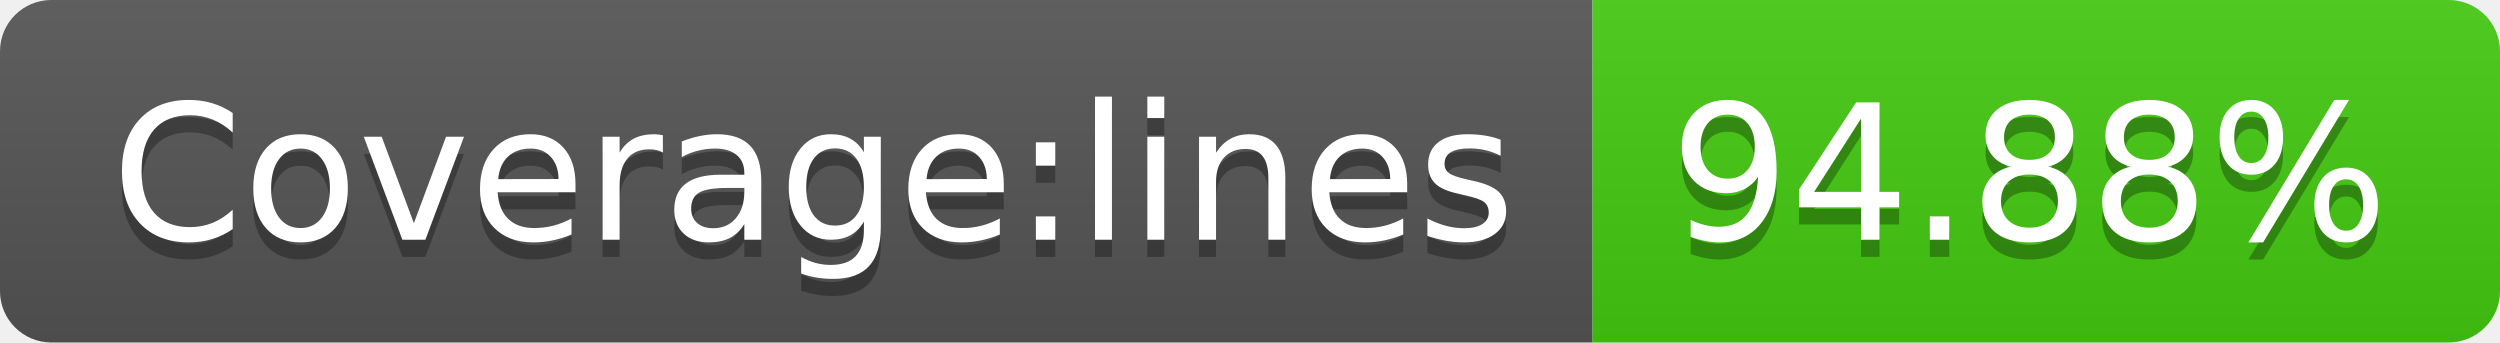
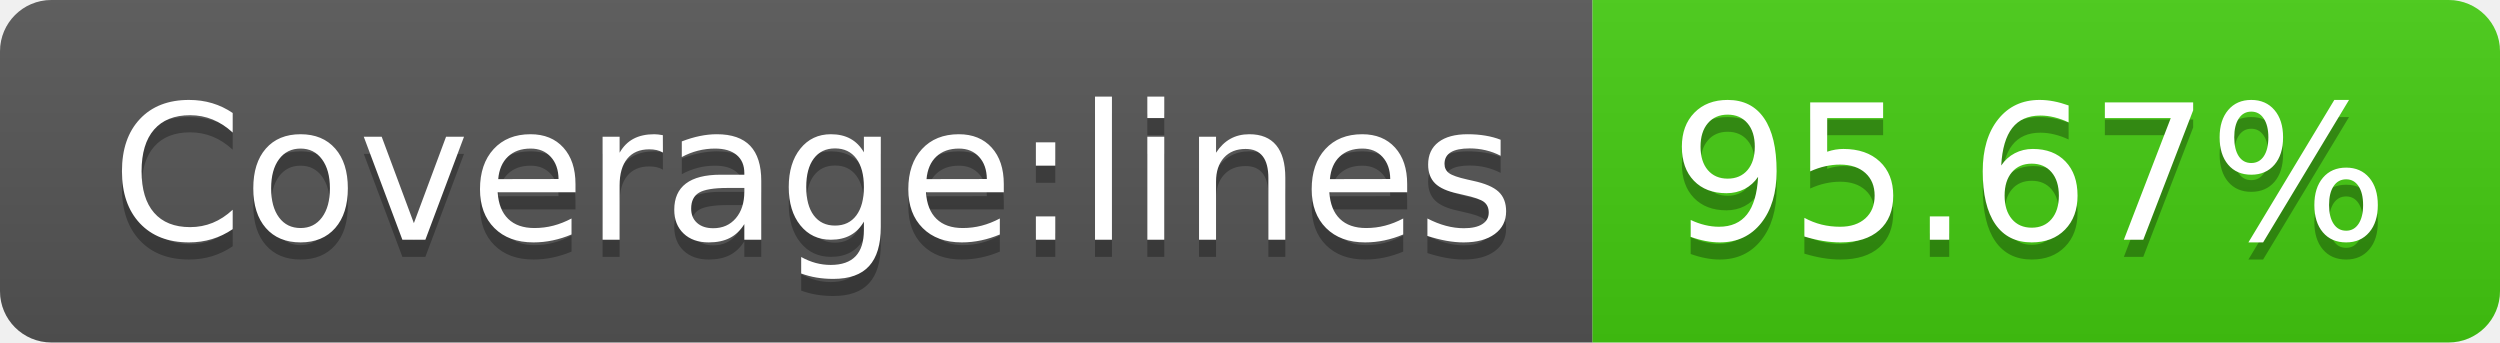
- <svg xmlns="http://www.w3.org/2000/svg" width="146" height="20" role="img" aria-label="Coverage:lines: 94.88%">
+ <svg xmlns="http://www.w3.org/2000/svg" width="146" height="20" role="img" aria-label="Coverage:lines: 95.67%">
  <linearGradient id="s" x2="0" y2="100%">
    <stop offset="0" stop-color="#bbb" stop-opacity=".1" />
    <stop offset="1" stop-opacity=".1" />
  </linearGradient>
  <clipPath id="r">
    <rect width="146" height="20" rx="3" fill="#fff" />
  </clipPath>
  <g clip-path="url(#r)">
    <rect width="93" height="20" fill="#555" />
    <rect x="93" width="53" height="20" fill="#4c1" />
    <rect width="146" height="20" fill="url(#s)" />
  </g>
  <g fill="#fff" text-anchor="middle" font-family="Verdana,Geneva,DejaVu Sans,sans-serif" text-rendering="geometricPrecision" font-size="110">
    <text aria-hidden="true" x="475" y="150" fill="#010101" fill-opacity=".3" transform="scale(.1)" textLength="830">Coverage:lines</text>
    <text x="475" y="140" transform="scale(.1)" fill="#fff" textLength="830">Coverage:lines</text>
-     <text aria-hidden="true" x="1185" y="150" fill="#010101" fill-opacity=".3" transform="scale(.1)" textLength="430">94.88%</text>
-     <text x="1185" y="140" transform="scale(.1)" fill="#fff" textLength="430">94.88%</text>
+     <text aria-hidden="true" x="1185" y="150" fill="#010101" fill-opacity=".3" transform="scale(.1)" textLength="430">95.67%</text>
+     <text x="1185" y="140" transform="scale(.1)" fill="#fff" textLength="430">95.67%</text>
  </g>
</svg>
